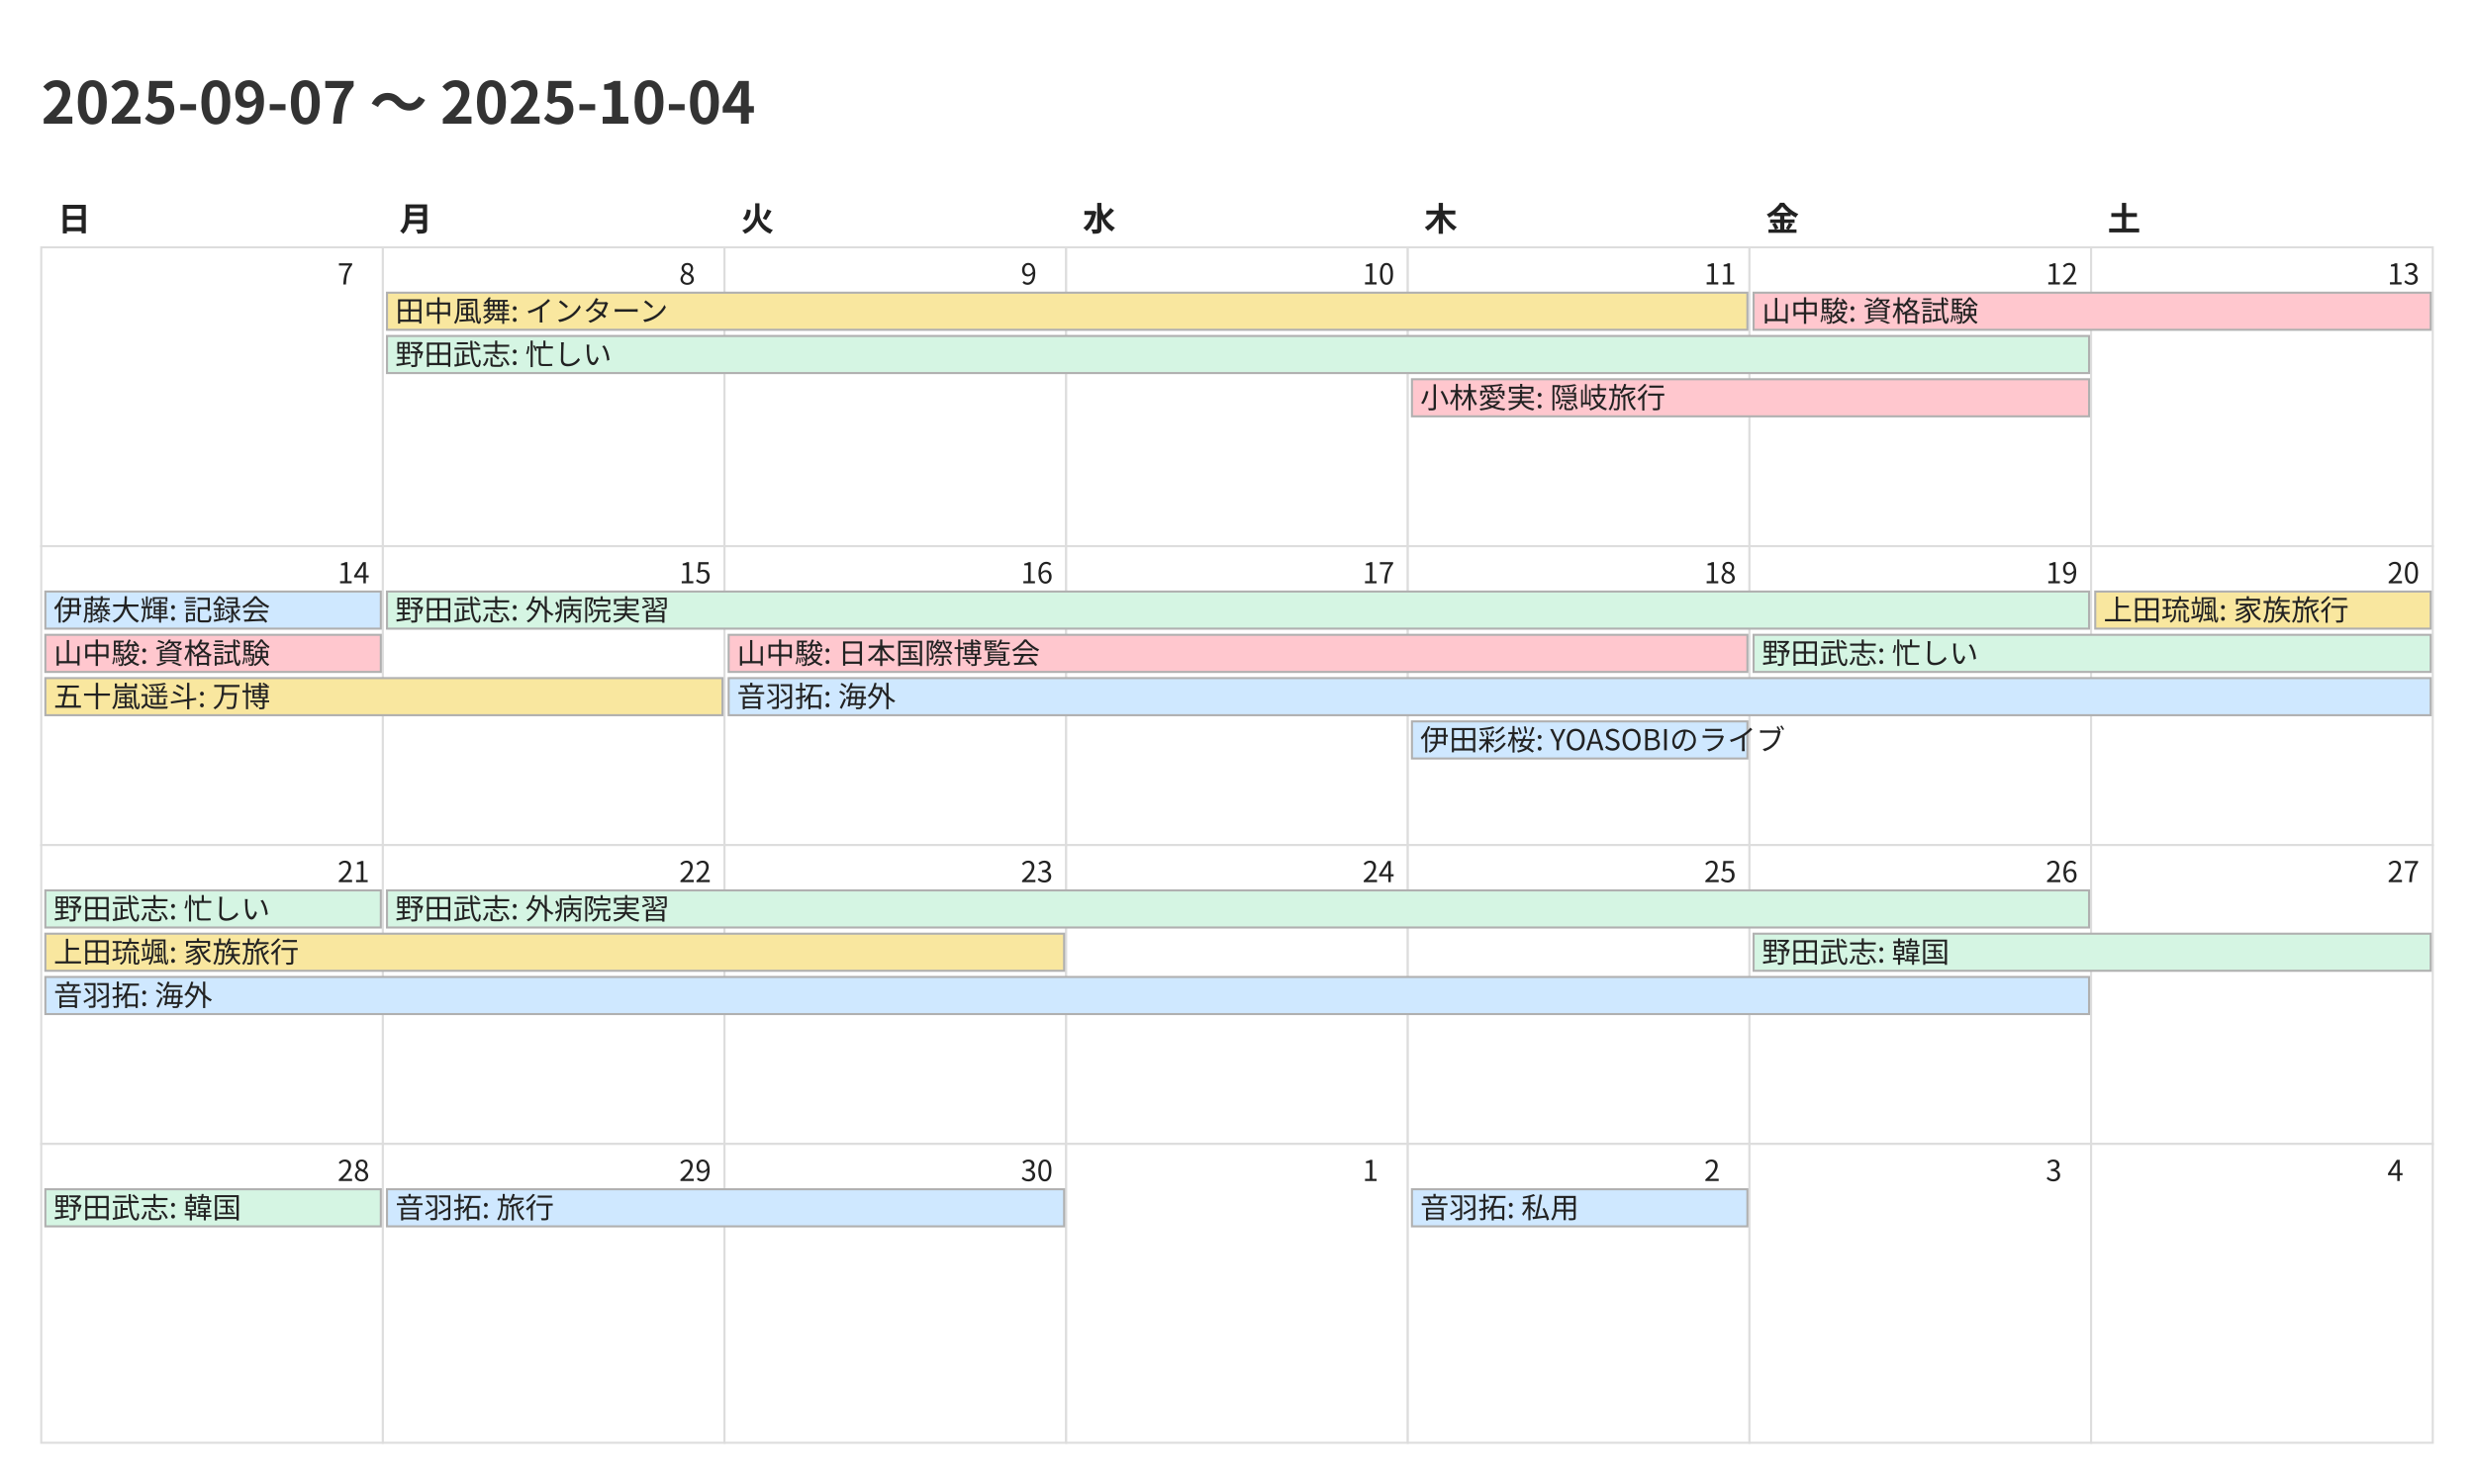
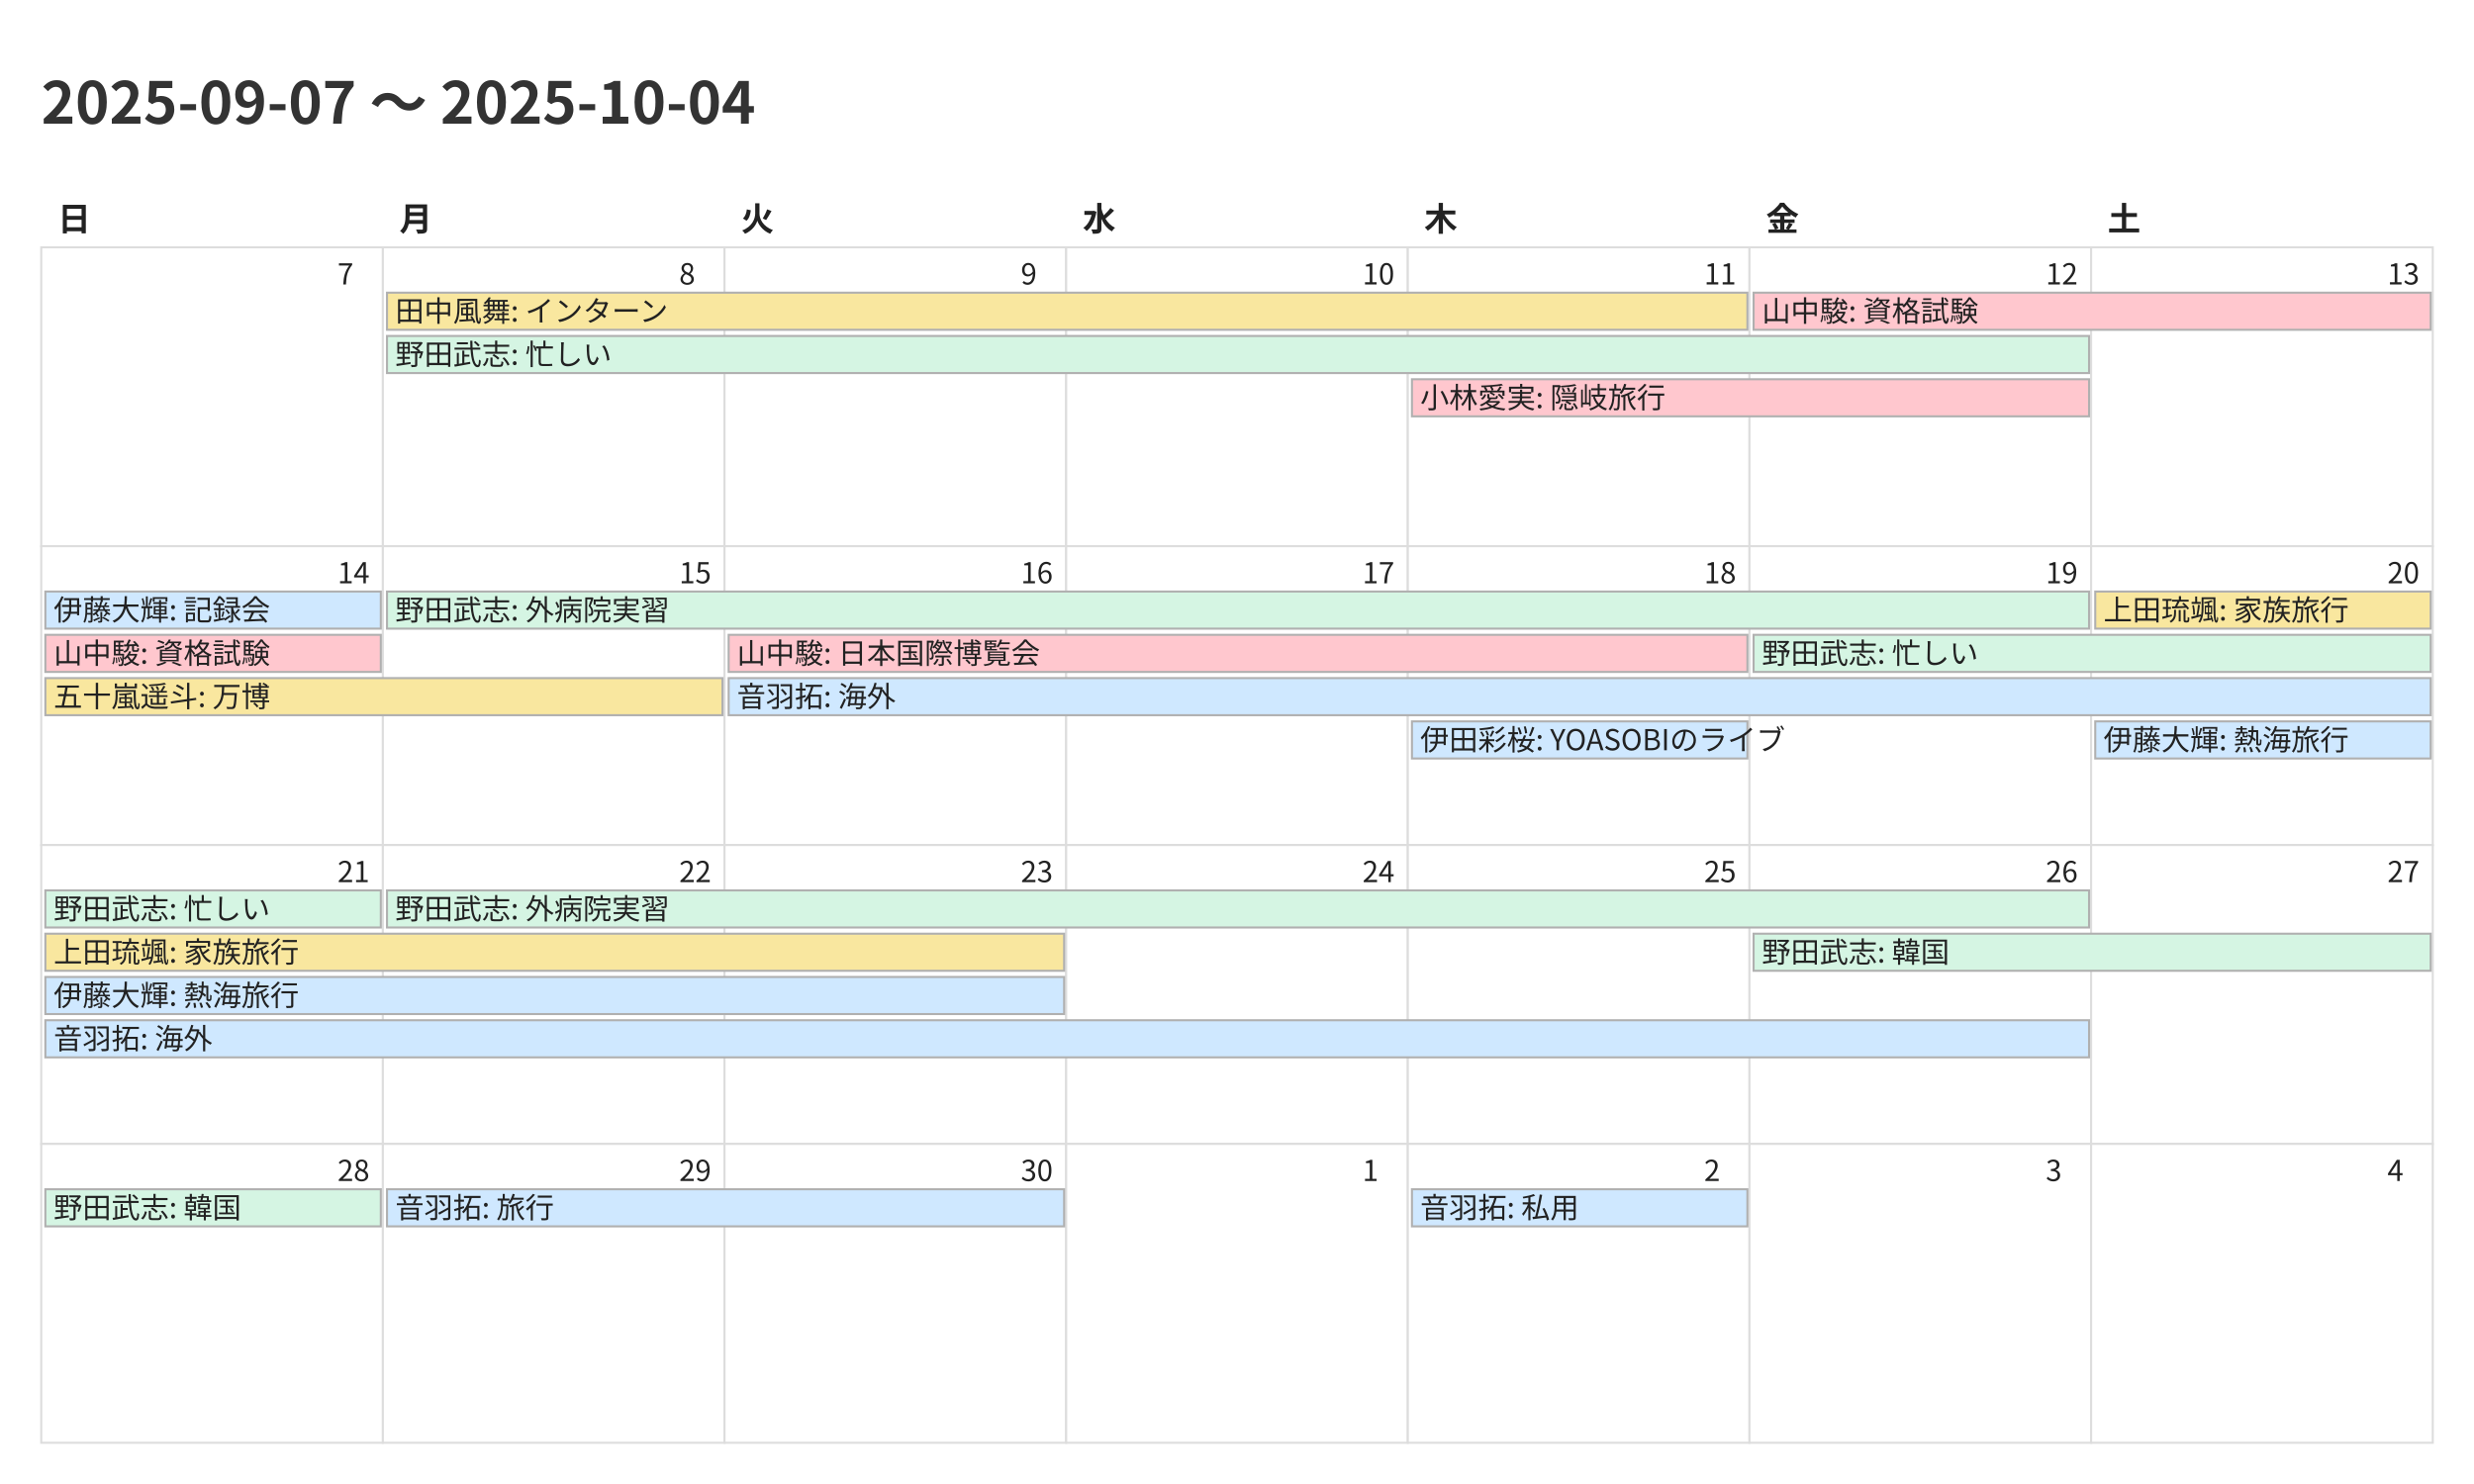
<svg xmlns="http://www.w3.org/2000/svg" width="1200" height="720">
  <style>
    @charset "UTF-8";
    .title {
      font-family: "Noto Sans CJK JP","Noto Sans JP","IPAexGothic",
                   "Yu Gothic","Hiragino Kaku Gothic ProN",sans-serif;
      font-size: 28px; font-weight: 700; fill: #333;
    }
    .weekday, .day-number, .event {
      font-family: "Noto Sans CJK JP","Noto Sans JP","IPAexGothic",
                   "Yu Gothic","Hiragino Kaku Gothic ProN",sans-serif;
      fill: #222;
    }
    .weekday { font-size: 16px; font-weight: 600; }
    .day-number { font-size: 14px; }
    .event { font-size: 14px; }
    .cell { fill: #fff; stroke: #ddd; }
  </style>
  <rect x="0" y="0" width="1200" height="720" fill="#fff" />
  <text class="title" x="20" y="60">2025-09-07 〜 2025-10-04</text>
  <text class="weekday" x="28.0" y="112">日</text>
  <text class="weekday" x="193.714" y="112">月</text>
  <text class="weekday" x="359.429" y="112">火</text>
  <text class="weekday" x="525.143" y="112">水</text>
  <text class="weekday" x="690.857" y="112">木</text>
  <text class="weekday" x="856.571" y="112">金</text>
  <text class="weekday" x="1022.286" y="112">土</text>
  <rect class="cell" x="20.0" y="120.0" width="165.714" height="145.0" fill="#fde2e2" stroke="#ddd" />
  <text class="day-number" x="163.714" y="138.0">7</text>
  <rect class="cell" x="185.714" y="120.0" width="165.714" height="145.0" fill="#ffffff" stroke="#ddd" />
  <text class="day-number" x="329.429" y="138.0">8</text>
  <rect class="cell" x="351.429" y="120.0" width="165.714" height="145.0" fill="#ffffff" stroke="#ddd" />
  <text class="day-number" x="495.143" y="138.0">9</text>
  <rect class="cell" x="517.143" y="120.0" width="165.714" height="145.0" fill="#ffffff" stroke="#ddd" />
  <text class="day-number" x="660.857" y="138.0">10</text>
  <rect class="cell" x="682.857" y="120.0" width="165.714" height="145.0" fill="#ffffff" stroke="#ddd" />
  <text class="day-number" x="826.571" y="138.0">11</text>
  <rect class="cell" x="848.571" y="120.0" width="165.714" height="145.0" fill="#ffffff" stroke="#ddd" />
  <text class="day-number" x="992.286" y="138.0">12</text>
  <rect class="cell" x="1014.286" y="120.0" width="165.714" height="145.0" fill="#e5f1ff" stroke="#ddd" />
  <text class="day-number" x="1158.0" y="138.0">13</text>
-   <rect class="cell" x="20.0" y="265.0" width="165.714" height="145.0" fill="#fff8b3" stroke="#ddd" />
+   <rect class="cell" x="20.0" y="265.0" width="165.714" height="145.0" fill="#fde2e2" stroke="#ddd" />
  <text class="day-number" x="163.714" y="283.0">14</text>
-   <rect class="cell" x="185.714" y="265.0" width="165.714" height="145.0" fill="#ffffff" stroke="#ddd" />
+   <rect class="cell" x="185.714" y="265.0" width="165.714" height="145.0" fill="#fff8b3" stroke="#ddd" />
  <text class="day-number" x="329.429" y="283.0">15</text>
  <rect class="cell" x="351.429" y="265.0" width="165.714" height="145.0" fill="#ffffff" stroke="#ddd" />
  <text class="day-number" x="495.143" y="283.0">16</text>
  <rect class="cell" x="517.143" y="265.0" width="165.714" height="145.0" fill="#ffffff" stroke="#ddd" />
  <text class="day-number" x="660.857" y="283.0">17</text>
  <rect class="cell" x="682.857" y="265.0" width="165.714" height="145.0" fill="#ffffff" stroke="#ddd" />
  <text class="day-number" x="826.571" y="283.0">18</text>
  <rect class="cell" x="848.571" y="265.0" width="165.714" height="145.0" fill="#ffffff" stroke="#ddd" />
  <text class="day-number" x="992.286" y="283.0">19</text>
  <rect class="cell" x="1014.286" y="265.0" width="165.714" height="145.0" fill="#e5f1ff" stroke="#ddd" />
  <text class="day-number" x="1158.0" y="283.0">20</text>
  <rect class="cell" x="20.0" y="410.0" width="165.714" height="145.0" fill="#fde2e2" stroke="#ddd" />
  <text class="day-number" x="163.714" y="428.0">21</text>
  <rect class="cell" x="185.714" y="410.0" width="165.714" height="145.0" fill="#ffffff" stroke="#ddd" />
  <text class="day-number" x="329.429" y="428.0">22</text>
  <rect class="cell" x="351.429" y="410.0" width="165.714" height="145.0" fill="#ffffff" stroke="#ddd" />
  <text class="day-number" x="495.143" y="428.0">23</text>
  <rect class="cell" x="517.143" y="410.0" width="165.714" height="145.0" fill="#ffffff" stroke="#ddd" />
  <text class="day-number" x="660.857" y="428.0">24</text>
  <rect class="cell" x="682.857" y="410.0" width="165.714" height="145.0" fill="#ffffff" stroke="#ddd" />
  <text class="day-number" x="826.571" y="428.0">25</text>
  <rect class="cell" x="848.571" y="410.0" width="165.714" height="145.0" fill="#ffffff" stroke="#ddd" />
  <text class="day-number" x="992.286" y="428.0">26</text>
  <rect class="cell" x="1014.286" y="410.0" width="165.714" height="145.0" fill="#e5f1ff" stroke="#ddd" />
  <text class="day-number" x="1158.0" y="428.0">27</text>
  <rect class="cell" x="20.0" y="555.0" width="165.714" height="145.0" fill="#fde2e2" stroke="#ddd" />
  <text class="day-number" x="163.714" y="573.0">28</text>
  <rect class="cell" x="185.714" y="555.0" width="165.714" height="145.0" fill="#ffffff" stroke="#ddd" />
  <text class="day-number" x="329.429" y="573.0">29</text>
  <rect class="cell" x="351.429" y="555.0" width="165.714" height="145.0" fill="#ffffff" stroke="#ddd" />
  <text class="day-number" x="495.143" y="573.0">30</text>
  <rect class="cell" x="517.143" y="555.0" width="165.714" height="145.0" fill="#ffffff" stroke="#ddd" />
  <text class="day-number" x="660.857" y="573.0">1</text>
  <rect class="cell" x="682.857" y="555.0" width="165.714" height="145.0" fill="#ffffff" stroke="#ddd" />
  <text class="day-number" x="826.571" y="573.0">2</text>
  <rect class="cell" x="848.571" y="555.0" width="165.714" height="145.0" fill="#ffffff" stroke="#ddd" />
  <text class="day-number" x="992.286" y="573.0">3</text>
  <rect class="cell" x="1014.286" y="555.0" width="165.714" height="145.0" fill="#e5f1ff" stroke="#ddd" />
  <text class="day-number" x="1158.0" y="573.0">4</text>
  <rect x="187.714" y="142.0" width="659.857" height="18" fill="#f9e79f" stroke="#b0b0b0" />
  <text class="event" x="191.714" y="156.0">田中風舞: インターン</text>
  <rect x="187.714" y="163.0" width="825.571" height="18" fill="#d5f5e3" stroke="#b0b0b0" />
  <text class="event" x="191.714" y="177.0">野田武志: 忙しい</text>
  <rect x="684.857" y="184.0" width="328.429" height="18" fill="#ffc7ce" stroke="#b0b0b0" />
  <text class="event" x="688.857" y="198.0">小林愛実: 隠岐旅行</text>
  <rect x="850.571" y="142.0" width="328.429" height="18" fill="#ffc7ce" stroke="#b0b0b0" />
  <text class="event" x="854.571" y="156.0">山中駿: 資格試験</text>
  <rect x="22.0" y="287.0" width="162.714" height="18" fill="#cfe8ff" stroke="#b0b0b0" />
  <text class="event" x="26.0" y="301.0">伊藤大輝: 記録会</text>
  <rect x="22.0" y="308.0" width="162.714" height="18" fill="#ffc7ce" stroke="#b0b0b0" />
  <text class="event" x="26.0" y="322.0">山中駿: 資格試験</text>
  <rect x="22.0" y="329.0" width="328.429" height="18" fill="#f9e79f" stroke="#b0b0b0" />
  <text class="event" x="26.0" y="343.0">五十嵐遥斗: 万博</text>
  <rect x="187.714" y="287.0" width="825.571" height="18" fill="#d5f5e3" stroke="#b0b0b0" />
  <text class="event" x="191.714" y="301.0">野田武志: 外病院実習</text>
  <rect x="353.429" y="308.0" width="494.143" height="18" fill="#ffc7ce" stroke="#b0b0b0" />
  <text class="event" x="357.429" y="322.0">山中駿: 日本国際博覧会</text>
  <rect x="353.429" y="329.0" width="825.571" height="18" fill="#cfe8ff" stroke="#b0b0b0" />
  <text class="event" x="357.429" y="343.0">音羽拓: 海外</text>
  <rect x="684.857" y="350.0" width="162.714" height="18" fill="#cfe8ff" stroke="#b0b0b0" />
  <text class="event" x="688.857" y="364.0">伊田彩桜: YOASOBIのライブ</text>
  <rect x="850.571" y="308.0" width="328.429" height="18" fill="#d5f5e3" stroke="#b0b0b0" />
  <text class="event" x="854.571" y="322.0">野田武志: 忙しい</text>
  <rect x="1016.286" y="287.0" width="162.714" height="18" fill="#f9e79f" stroke="#b0b0b0" />
  <text class="event" x="1020.286" y="301.0">上田琉颯: 家族旅行</text>
+   <rect x="1016.286" y="350.0" width="162.714" height="18" fill="#cfe8ff" stroke="#b0b0b0" />
+   <text class="event" x="1020.286" y="364.0">伊藤大輝: 熱海旅行</text>
  <rect x="22.0" y="432.0" width="162.714" height="18" fill="#d5f5e3" stroke="#b0b0b0" />
  <text class="event" x="26.0" y="446.0">野田武志: 忙しい</text>
  <rect x="22.0" y="453.0" width="494.143" height="18" fill="#f9e79f" stroke="#b0b0b0" />
  <text class="event" x="26.0" y="467.0">上田琉颯: 家族旅行</text>
-   <rect x="22.0" y="474.0" width="991.286" height="18" fill="#cfe8ff" stroke="#b0b0b0" />
-   <text class="event" x="26.0" y="488.0">音羽拓: 海外</text>
+   <rect x="22.0" y="474.0" width="494.143" height="18" fill="#cfe8ff" stroke="#b0b0b0" />
+   <text class="event" x="26.0" y="488.0">伊藤大輝: 熱海旅行</text>
+   <rect x="22.0" y="495.0" width="991.286" height="18" fill="#cfe8ff" stroke="#b0b0b0" />
+   <text class="event" x="26.0" y="509.0">音羽拓: 海外</text>
  <rect x="187.714" y="432.0" width="825.571" height="18" fill="#d5f5e3" stroke="#b0b0b0" />
  <text class="event" x="191.714" y="446.0">野田武志: 外病院実習</text>
  <rect x="850.571" y="453.0" width="328.429" height="18" fill="#d5f5e3" stroke="#b0b0b0" />
  <text class="event" x="854.571" y="467.0">野田武志: 韓国</text>
  <rect x="22.0" y="577.0" width="162.714" height="18" fill="#d5f5e3" stroke="#b0b0b0" />
  <text class="event" x="26.0" y="591.0">野田武志: 韓国</text>
  <rect x="187.714" y="577.0" width="328.429" height="18" fill="#cfe8ff" stroke="#b0b0b0" />
  <text class="event" x="191.714" y="591.0">音羽拓: 旅行</text>
  <rect x="684.857" y="577.0" width="162.714" height="18" fill="#cfe8ff" stroke="#b0b0b0" />
  <text class="event" x="688.857" y="591.0">音羽拓: 私用</text>
</svg>
